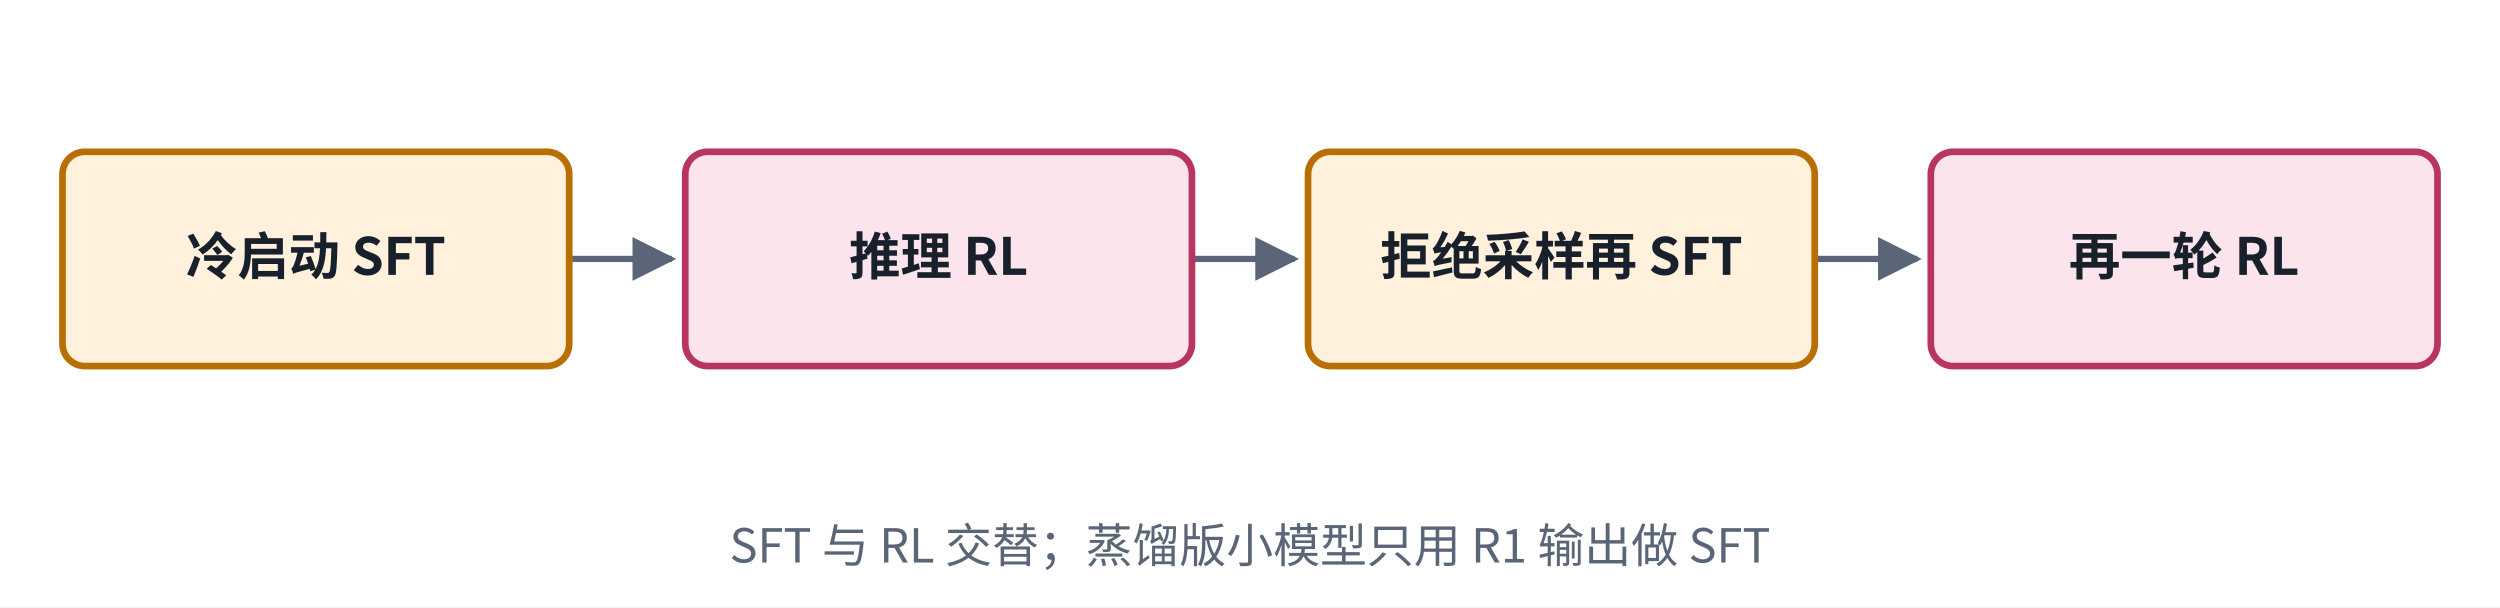
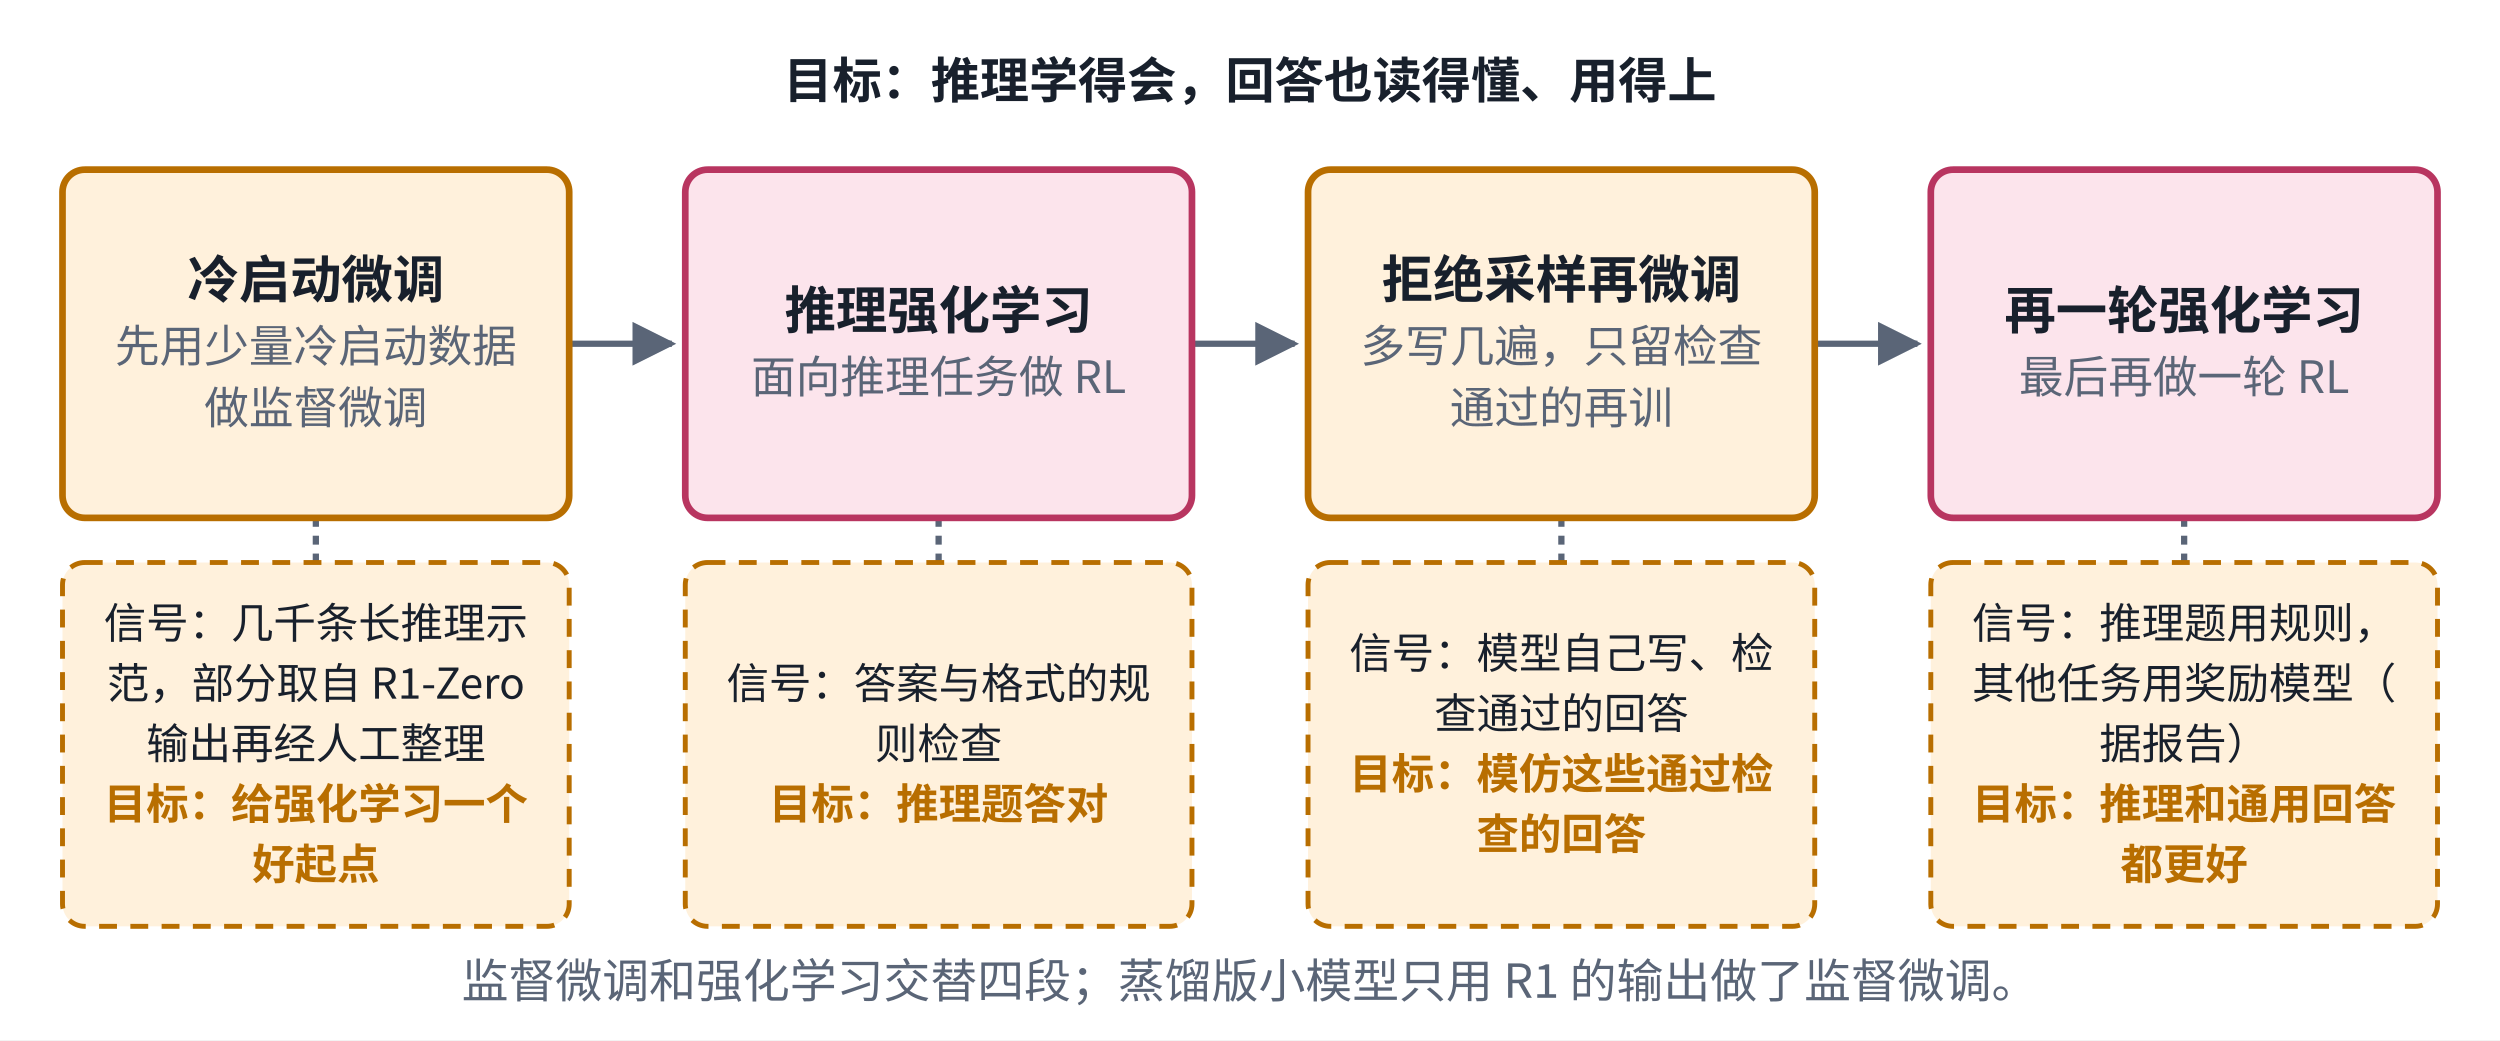
- <svg xmlns="http://www.w3.org/2000/svg" viewBox="0 0 560 136" width="560" height="136" role="img" aria-label="DeepSeek-R1 结构">
+ <svg xmlns="http://www.w3.org/2000/svg" viewBox="0 0 560 233" width="560" height="233" role="img" aria-label="DeepSeek-R1 结构">
  <defs>
    <marker id="ah-cardv4" viewBox="0 0 10 10" refX="9" refY="5" markerWidth="7" markerHeight="7" orient="auto-start-reverse">
      <path d="M0,0 L10,5 L0,10 z" fill="#5A6577" />
    </marker>
  </defs>
-   <rect x="0" y="0" width="560" height="136" fill="#ffffff" />
-   <path d="M127.5,58 L150.5,58" fill="none" stroke="#5A6577" stroke-width="1.4" marker-end="url(#ah-cardv4)" />
-   <path d="M267,58 L290,58" fill="none" stroke="#5A6577" stroke-width="1.4" marker-end="url(#ah-cardv4)" />
-   <path d="M406.5,58 L429.5,58" fill="none" stroke="#5A6577" stroke-width="1.4" marker-end="url(#ah-cardv4)" />
-   <rect x="14" y="34" width="113.5" height="48" rx="5" fill="#FFF1DC" stroke="#B86E00" stroke-width="1.5" />
-   <rect x="153.5" y="34" width="113.5" height="48" rx="5" fill="#FCE4EC" stroke="#B83560" stroke-width="1.5" />
-   <rect x="293" y="34" width="113.5" height="48" rx="5" fill="#FFF1DC" stroke="#B86E00" stroke-width="1.5" />
-   <rect x="432.5" y="34" width="113.5" height="48" rx="5" fill="#FCE4EC" stroke="#B83560" stroke-width="1.5" />
-   <text x="70.75" y="61.565" text-anchor="middle" font-size="11.5" font-weight="600" fill="#18202C" font-family="PingFang SC, Noto Sans CJK SC, Microsoft YaHei, sans-serif">冷启动 SFT</text>
-   <text x="210.25" y="61.565" text-anchor="middle" font-size="11.5" font-weight="600" fill="#18202C" font-family="PingFang SC, Noto Sans CJK SC, Microsoft YaHei, sans-serif">推理 RL</text>
-   <text x="349.75" y="61.565" text-anchor="middle" font-size="11.5" font-weight="600" fill="#18202C" font-family="PingFang SC, Noto Sans CJK SC, Microsoft YaHei, sans-serif">拒绝采样再 SFT</text>
-   <text x="489.25" y="61.565" text-anchor="middle" font-size="11.5" font-weight="600" fill="#18202C" font-family="PingFang SC, Noto Sans CJK SC, Microsoft YaHei, sans-serif">再一轮 RL</text>
-   <text x="280" y="126" text-anchor="middle" font-size="10.5" font-weight="500" fill="#5A6577" font-family="PingFang SC, Noto Sans CJK SC, Microsoft YaHei, sans-serif">SFT 与 RL 交替；蒸馏版小模型只用 R1 输出做 SFT</text>
+   <rect x="0" y="0" width="560" height="233" fill="#ffffff" />
+   <path d="M127.5,77 L150.5,77" fill="none" stroke="#5A6577" stroke-width="1.4" marker-end="url(#ah-cardv4)" />
+   <path d="M267,77 L290,77" fill="none" stroke="#5A6577" stroke-width="1.4" marker-end="url(#ah-cardv4)" />
+   <path d="M406.5,77 L429.5,77" fill="none" stroke="#5A6577" stroke-width="1.4" marker-end="url(#ah-cardv4)" />
+   <path d="M70.75,116 L70.75,126" fill="none" stroke="#5A6577" stroke-width="1.4" stroke-dasharray="2 2" />
+   <path d="M210.25,116 L210.25,126" fill="none" stroke="#5A6577" stroke-width="1.4" stroke-dasharray="2 2" />
+   <path d="M349.75,116 L349.75,126" fill="none" stroke="#5A6577" stroke-width="1.4" stroke-dasharray="2 2" />
+   <path d="M489.25,116 L489.25,126" fill="none" stroke="#5A6577" stroke-width="1.4" stroke-dasharray="2 2" />
+   <rect x="14" y="38" width="113.5" height="78" rx="5" fill="#FFF1DC" stroke="#B86E00" stroke-width="1.5" />
+   <rect x="153.5" y="38" width="113.5" height="78" rx="5" fill="#FCE4EC" stroke="#B83560" stroke-width="1.5" />
+   <rect x="293" y="38" width="113.5" height="78" rx="5" fill="#FFF1DC" stroke="#B86E00" stroke-width="1.5" />
+   <rect x="432.5" y="38" width="113.5" height="78" rx="5" fill="#FCE4EC" stroke="#B83560" stroke-width="1.5" />
+   <rect x="14" y="126" width="113.5" height="81.5" rx="5" fill="#FFF1DC" stroke="#B86E00" stroke-width="1.1" stroke-dasharray="4 3" />
+   <rect x="153.5" y="126" width="113.5" height="81.5" rx="5" fill="#FFF1DC" stroke="#B86E00" stroke-width="1.1" stroke-dasharray="4 3" />
+   <rect x="293" y="126" width="113.5" height="81.5" rx="5" fill="#FFF1DC" stroke="#B86E00" stroke-width="1.1" stroke-dasharray="4 3" />
+   <rect x="432.5" y="126" width="113.5" height="81.5" rx="5" fill="#FFF1DC" stroke="#B86E00" stroke-width="1.1" stroke-dasharray="4 3" />
+   <text x="280" y="22" text-anchor="middle" font-size="11" font-weight="600" fill="#18202C" font-family="PingFang SC, Noto Sans CJK SC, Microsoft YaHei, sans-serif">目标：推理学得会，回答也读得懂、用得上</text>
+   <text x="70.75" y="66.765" text-anchor="middle" font-size="11.5" font-weight="600" fill="#18202C" font-family="PingFang SC, Noto Sans CJK SC, Microsoft YaHei, sans-serif">冷启动微调</text>
+   <text x="70.75" y="81.135" text-anchor="middle" font-size="10" font-weight="400" fill="#5A6577" font-family="PingFang SC, Noto Sans CJK SC, Microsoft YaHei, sans-serif">先用少量冷启动数据</text>
+   <text x="70.75" y="94.935" text-anchor="middle" font-size="10" font-weight="400" fill="#5A6577" font-family="PingFang SC, Noto Sans CJK SC, Microsoft YaHei, sans-serif">做监督微调</text>
+   <text x="210.25" y="73.665" text-anchor="middle" font-size="11.5" font-weight="600" fill="#18202C" font-family="PingFang SC, Noto Sans CJK SC, Microsoft YaHei, sans-serif">推理强化学习</text>
+   <text x="210.25" y="88.035" text-anchor="middle" font-size="10" font-weight="400" fill="#5A6577" font-family="PingFang SC, Noto Sans CJK SC, Microsoft YaHei, sans-serif">面向推理任务做 RL</text>
+   <text x="349.75" y="66.765" text-anchor="middle" font-size="11.5" font-weight="600" fill="#18202C" font-family="PingFang SC, Noto Sans CJK SC, Microsoft YaHei, sans-serif">拒绝采样再微调</text>
+   <text x="349.75" y="81.135" text-anchor="middle" font-size="10" font-weight="400" fill="#5A6577" font-family="PingFang SC, Noto Sans CJK SC, Microsoft YaHei, sans-serif">多写几遍，只留检查</text>
+   <text x="349.75" y="94.935" text-anchor="middle" font-size="10" font-weight="400" fill="#5A6577" font-family="PingFang SC, Noto Sans CJK SC, Microsoft YaHei, sans-serif">通过的再训</text>
+   <text x="489.25" y="73.665" text-anchor="middle" font-size="11.5" font-weight="600" fill="#18202C" font-family="PingFang SC, Noto Sans CJK SC, Microsoft YaHei, sans-serif">再一轮强化学习</text>
+   <text x="489.25" y="88.035" text-anchor="middle" font-size="10" font-weight="400" fill="#5A6577" font-family="PingFang SC, Noto Sans CJK SC, Microsoft YaHei, sans-serif">最后再做一轮 RL</text>
+   <text x="70.75" y="143" text-anchor="middle" font-size="9.5" font-weight="400" fill="#18202C" font-family="PingFang SC, Noto Sans CJK SC, Microsoft YaHei, sans-serif">信号：几千条长推理示</text>
+   <text x="70.75" y="156.5" text-anchor="middle" font-size="9.5" font-weight="400" fill="#18202C" font-family="PingFang SC, Noto Sans CJK SC, Microsoft YaHei, sans-serif">范，部分取自 R1-Zero</text>
+   <text x="70.75" y="170" text-anchor="middle" font-size="9.5" font-weight="400" fill="#18202C" font-family="PingFang SC, Noto Sans CJK SC, Microsoft YaHei, sans-serif">输出再经人工整理</text>
+   <text x="70.75" y="183.5" text-anchor="middle" font-size="9.5" font-weight="700" fill="#B86E00" font-family="PingFang SC, Noto Sans CJK SC, Microsoft YaHei, sans-serif">目标：给强化学习一个</text>
+   <text x="70.75" y="197" text-anchor="middle" font-size="9.5" font-weight="700" fill="#B86E00" font-family="PingFang SC, Noto Sans CJK SC, Microsoft YaHei, sans-serif">好起点</text>
+   <text x="210.25" y="156.5" text-anchor="middle" font-size="9.5" font-weight="400" fill="#18202C" font-family="PingFang SC, Noto Sans CJK SC, Microsoft YaHei, sans-serif">信号：答案与格式的规</text>
+   <text x="210.25" y="170" text-anchor="middle" font-size="9.5" font-weight="400" fill="#18202C" font-family="PingFang SC, Noto Sans CJK SC, Microsoft YaHei, sans-serif">则检查</text>
+   <text x="210.25" y="183.5" text-anchor="middle" font-size="9.5" font-weight="700" fill="#B86E00" font-family="PingFang SC, Noto Sans CJK SC, Microsoft YaHei, sans-serif">目标：推理题答对</text>
+   <text x="349.75" y="149.75" text-anchor="middle" font-size="9.5" font-weight="400" fill="#18202C" font-family="PingFang SC, Noto Sans CJK SC, Microsoft YaHei, sans-serif">信号：模型自己写、检</text>
+   <text x="349.75" y="163.25" text-anchor="middle" font-size="9.5" font-weight="400" fill="#18202C" font-family="PingFang SC, Noto Sans CJK SC, Microsoft YaHei, sans-serif">查通过的回答</text>
+   <text x="349.75" y="176.75" text-anchor="middle" font-size="9.5" font-weight="700" fill="#B86E00" font-family="PingFang SC, Noto Sans CJK SC, Microsoft YaHei, sans-serif">目标：模仿这些通过检</text>
+   <text x="349.75" y="190.25" text-anchor="middle" font-size="9.5" font-weight="700" fill="#B86E00" font-family="PingFang SC, Noto Sans CJK SC, Microsoft YaHei, sans-serif">查的回答</text>
+   <text x="489.25" y="143" text-anchor="middle" font-size="9.5" font-weight="400" fill="#18202C" font-family="PingFang SC, Noto Sans CJK SC, Microsoft YaHei, sans-serif">信号：推理题用规则，</text>
+   <text x="489.25" y="156.5" text-anchor="middle" font-size="9.5" font-weight="400" fill="#18202C" font-family="PingFang SC, Noto Sans CJK SC, Microsoft YaHei, sans-serif">其他任务用奖励模型（</text>
+   <text x="489.25" y="170" text-anchor="middle" font-size="9.5" font-weight="400" fill="#18202C" font-family="PingFang SC, Noto Sans CJK SC, Microsoft YaHei, sans-serif">据报告）</text>
+   <text x="489.25" y="183.5" text-anchor="middle" font-size="9.5" font-weight="700" fill="#B86E00" font-family="PingFang SC, Noto Sans CJK SC, Microsoft YaHei, sans-serif">目标：推理和通用回答</text>
+   <text x="489.25" y="197" text-anchor="middle" font-size="9.5" font-weight="700" fill="#B86E00" font-family="PingFang SC, Noto Sans CJK SC, Microsoft YaHei, sans-serif">都更好</text>
+   <text x="280" y="223.5" text-anchor="middle" font-size="10.5" font-weight="500" fill="#5A6577" font-family="PingFang SC, Noto Sans CJK SC, Microsoft YaHei, sans-serif">监督微调和强化学习交替四段；蒸馏版小模型只用 R1 的输出做了监督微调。</text>
</svg>
